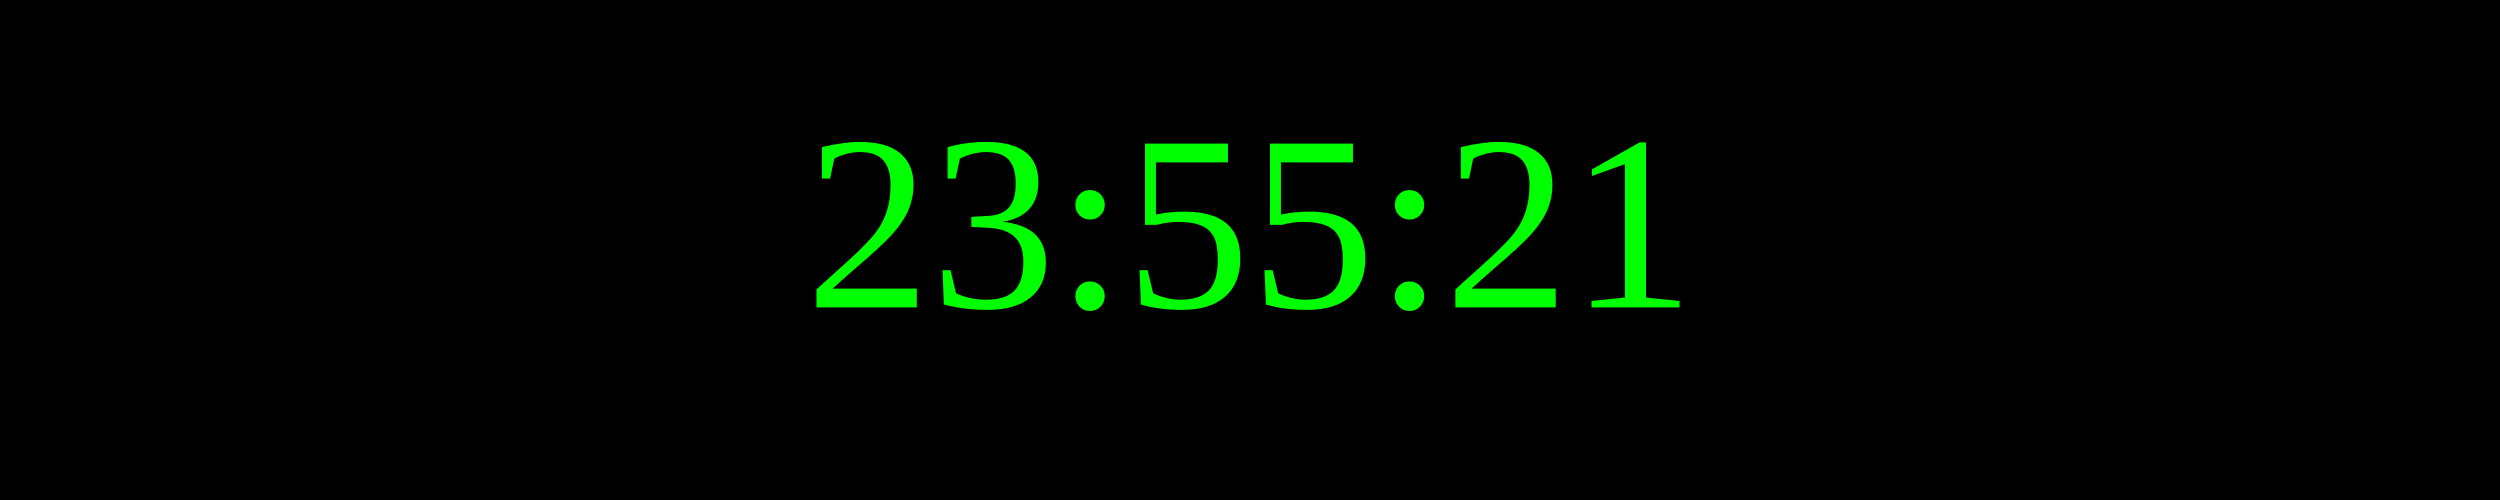
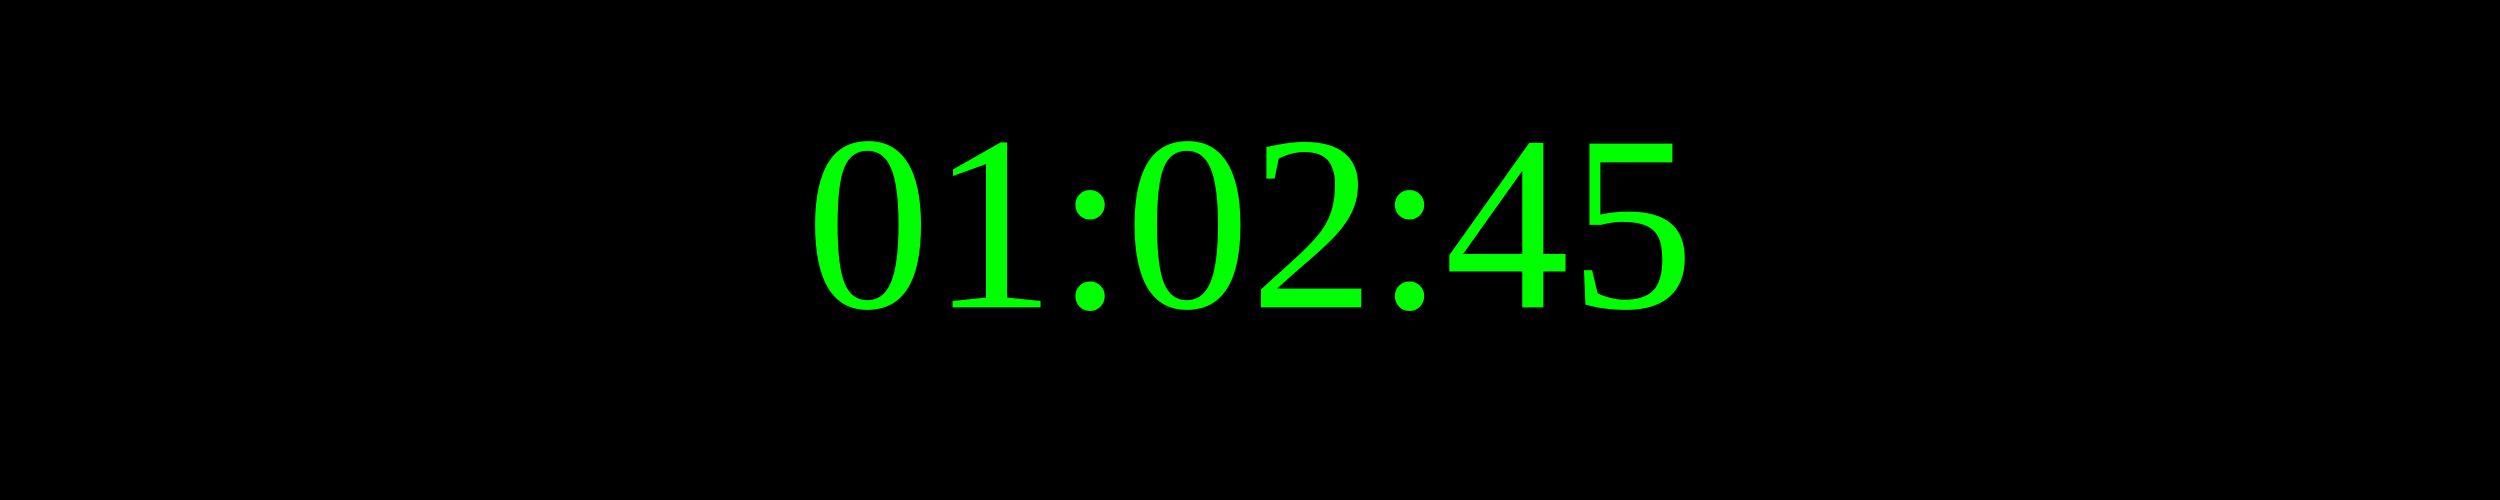
<svg xmlns="http://www.w3.org/2000/svg" width="250" height="50">
  <rect width="100%" height="100%" fill="black" />
  <text x="50%" y="50%" font-size="25" fill="lime" text-anchor="middle" dominant-baseline="middle">
- 23:55:21
+ 01:02:45
</text>
</svg>
